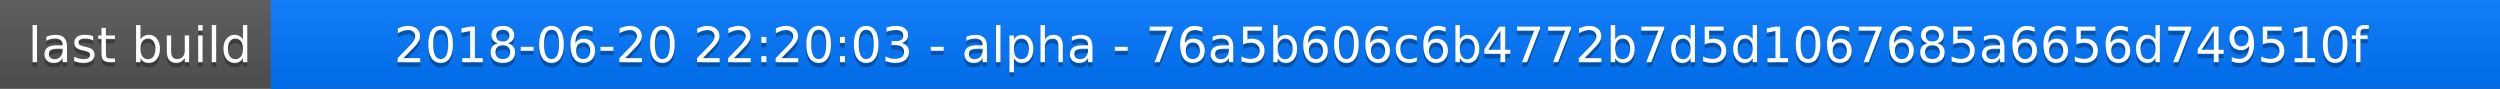
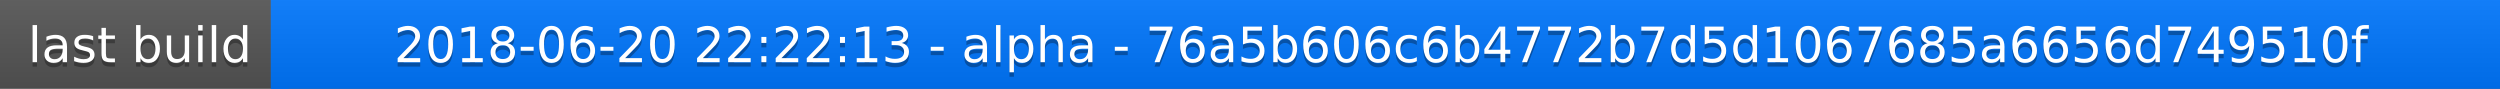
<svg xmlns="http://www.w3.org/2000/svg" width="563" height="20">
  <linearGradient id="a" x2="0" y2="100%">
    <stop offset="0" stop-color="#bbb" stop-opacity=".1" />
    <stop offset="1" stop-opacity=".1" />
  </linearGradient>
  <rect rx="0" width="563" height="20" fill="#555" />
  <rect rx="0" x="61" width="502" height="20" fill="#07f" />
  <path fill="#07f" d="M61 0h4v20h-4z" />
  <rect rx="0" width="563" height="20" fill="url(#a)" />
  <g fill="#fff" text-anchor="middle" font-family="DejaVu Sans,Verdana,Geneva,sans-serif" font-size="11">
    <text x="31.5" y="15" fill="#010101" fill-opacity=".3">last build</text>
    <text x="31.5" y="14">last build</text>
-     <text x="311" y="15" fill="#010101" fill-opacity=".3">2018-06-20 22:20:03 - alpha - 76a5b606c6b4772b7d5d1067685a6656d749510f</text>
-     <text x="311" y="14">2018-06-20 22:20:03 - alpha - 76a5b606c6b4772b7d5d1067685a6656d749510f</text>
+     <text x="311" y="15" fill="#010101" fill-opacity=".3">2018-06-20 22:22:13 - alpha - 76a5b606c6b4772b7d5d1067685a6656d749510f</text>
+     <text x="311" y="14">2018-06-20 22:22:13 - alpha - 76a5b606c6b4772b7d5d1067685a6656d749510f</text>
  </g>
</svg>
